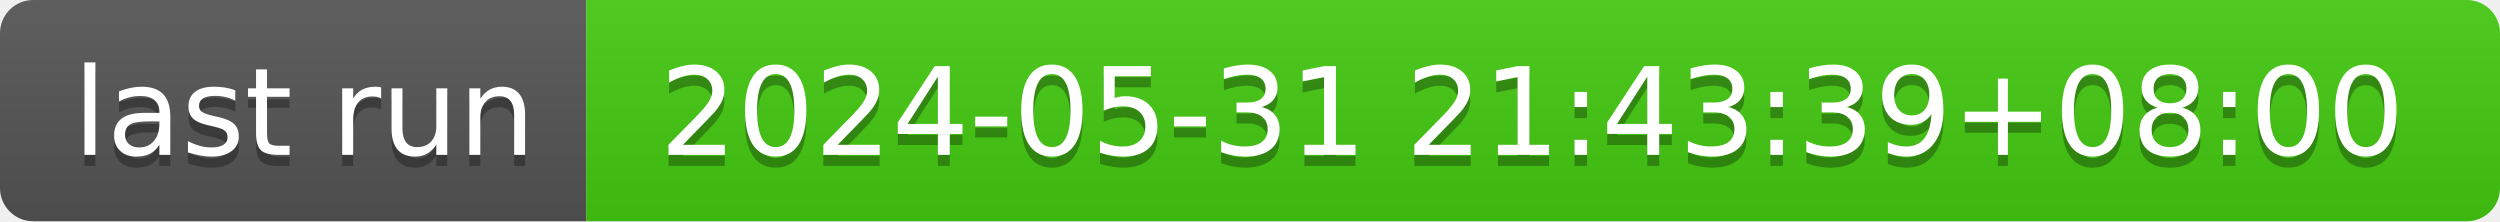
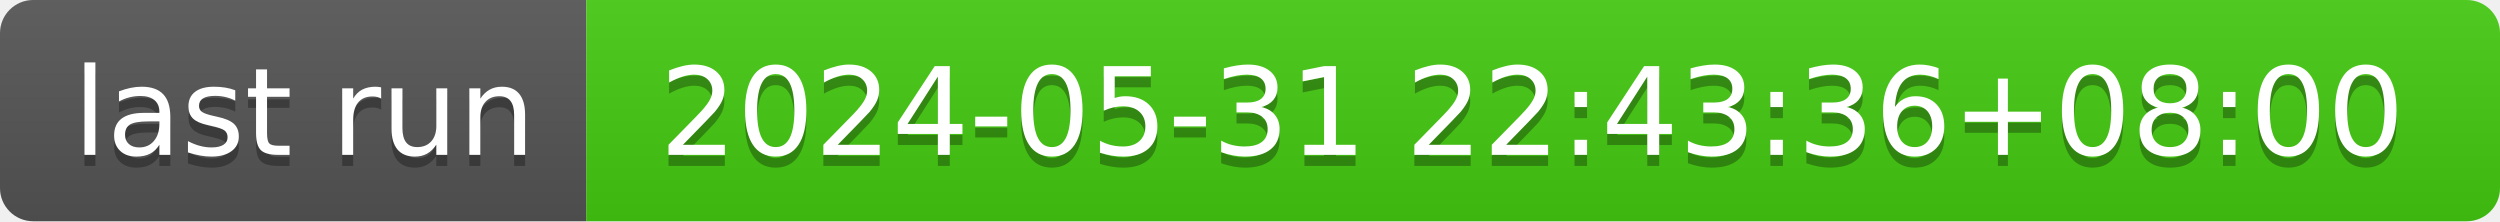
- <svg xmlns="http://www.w3.org/2000/svg" width="226" height="20" role="img" aria-label="last run: 2024-05-31 21:43:39+08:00">
+ <svg xmlns="http://www.w3.org/2000/svg" width="226" height="20" role="img" aria-label="last run: 2024-05-31 22:43:36+08:00">
  <linearGradient id="s" x2="0" y2="100%">
    <stop offset="0" stop-color="#bbb" stop-opacity=".1" />
    <stop offset="1" stop-opacity=".1" />
  </linearGradient>
  <clipPath id="r">
    <rect width="226" height="20" rx="3" fill="#fff" />
  </clipPath>
  <g clip-path="url(#r)">
    <rect width="53" height="20" fill="#555" />
    <rect x="53" width="173" height="20" fill="#4c1" />
    <rect width="226" height="20" fill="url(#s)" />
  </g>
  <g fill="#fff" text-anchor="middle" font-family="Verdana,Geneva,DejaVu Sans,sans-serif" text-rendering="geometricPrecision" font-size="110">
    <text aria-hidden="true" x="275" y="150" fill="#010101" fill-opacity=".3" transform="scale(.1)" textLength="430">last run</text>
    <text x="275" y="140" transform="scale(.1)" fill="#fff" textLength="430">last run</text>
-     <text aria-hidden="true" x="1385" y="150" fill="#010101" fill-opacity=".3" transform="scale(.1)" textLength="1630">2024-05-31 21:43:39+08:00</text>
-     <text x="1385" y="140" transform="scale(.1)" fill="#fff" textLength="1630">2024-05-31 21:43:39+08:00</text>
+     <text aria-hidden="true" x="1385" y="150" fill="#010101" fill-opacity=".3" transform="scale(.1)" textLength="1630">2024-05-31 22:43:36+08:00</text>
+     <text x="1385" y="140" transform="scale(.1)" fill="#fff" textLength="1630">2024-05-31 22:43:36+08:00</text>
  </g>
</svg>
